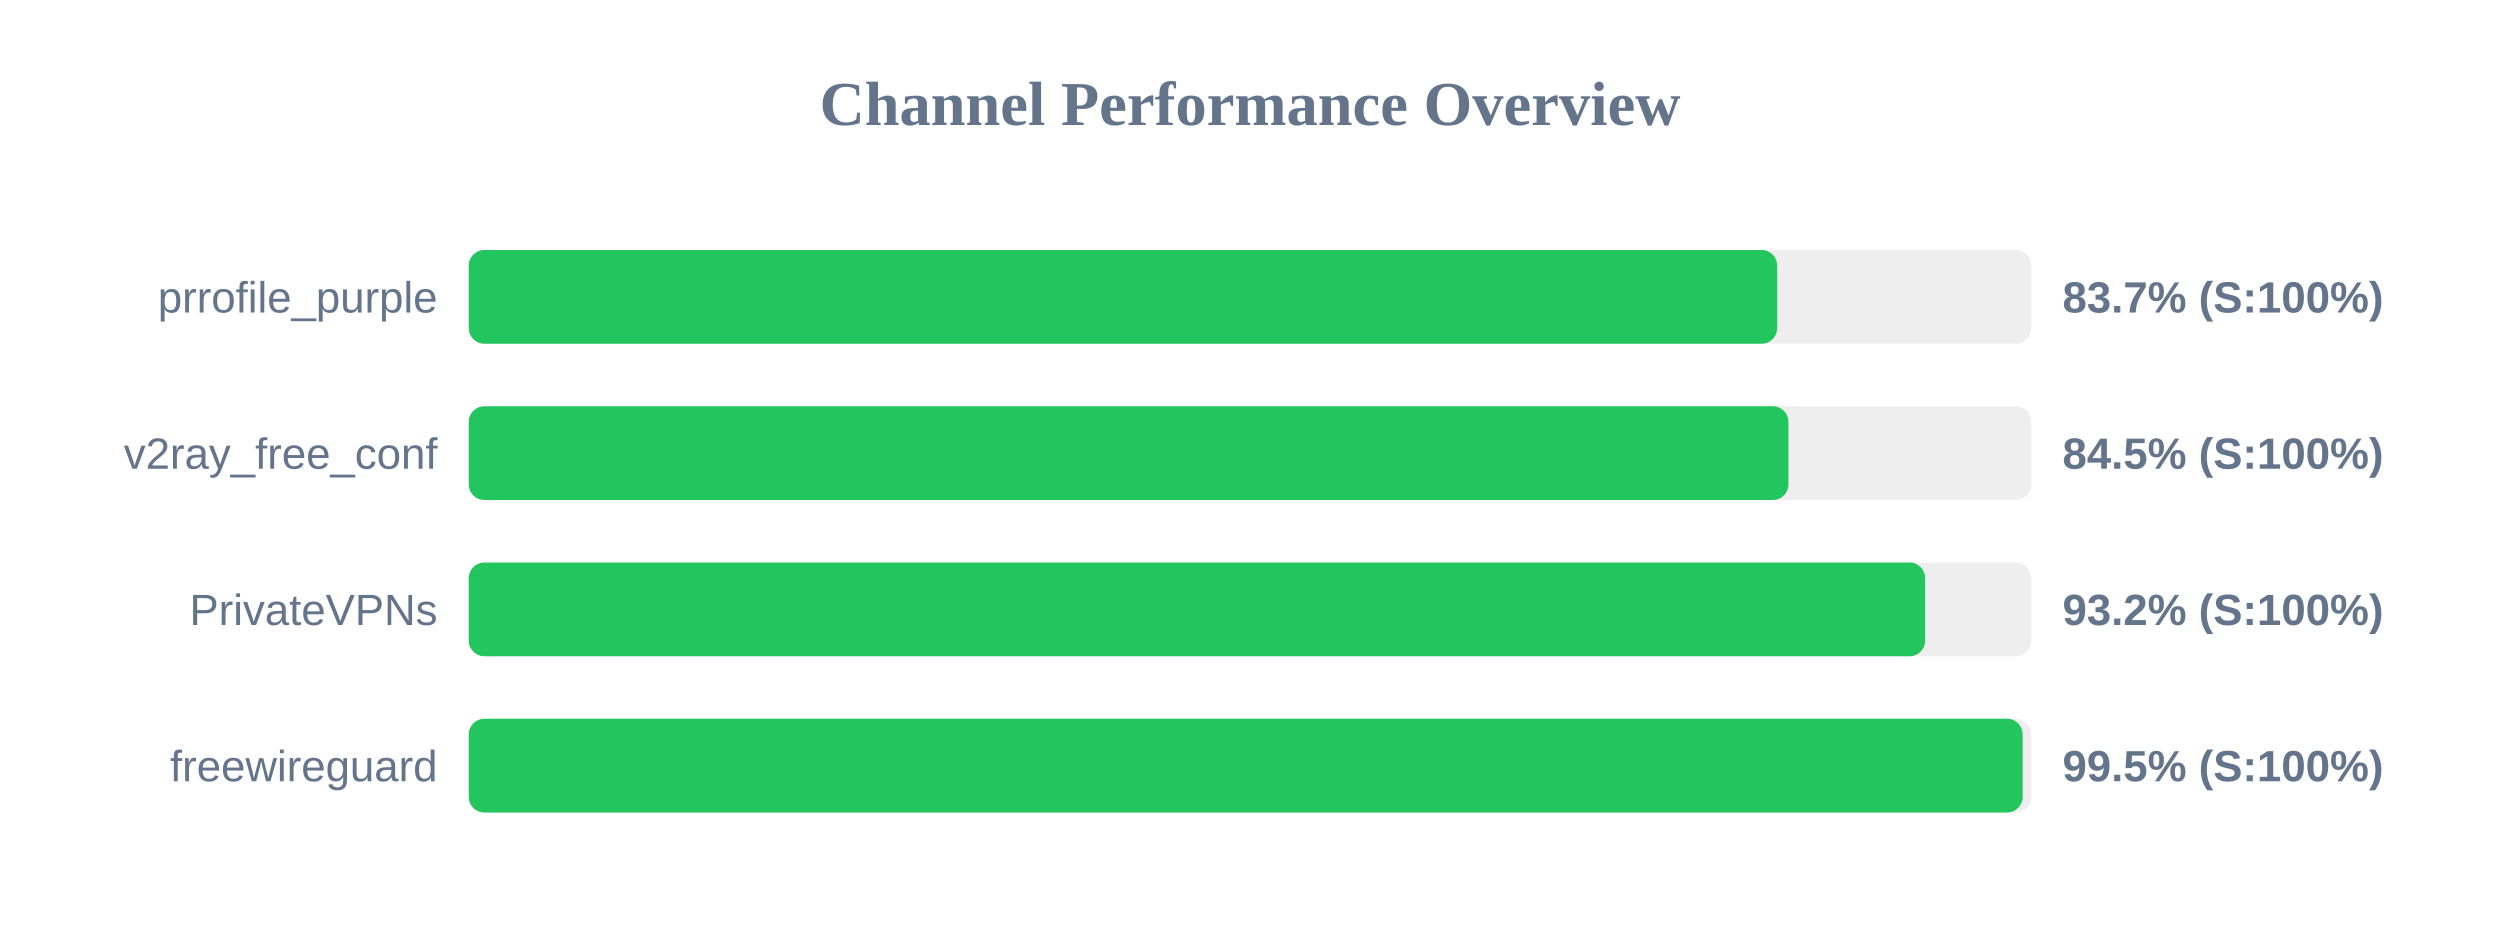
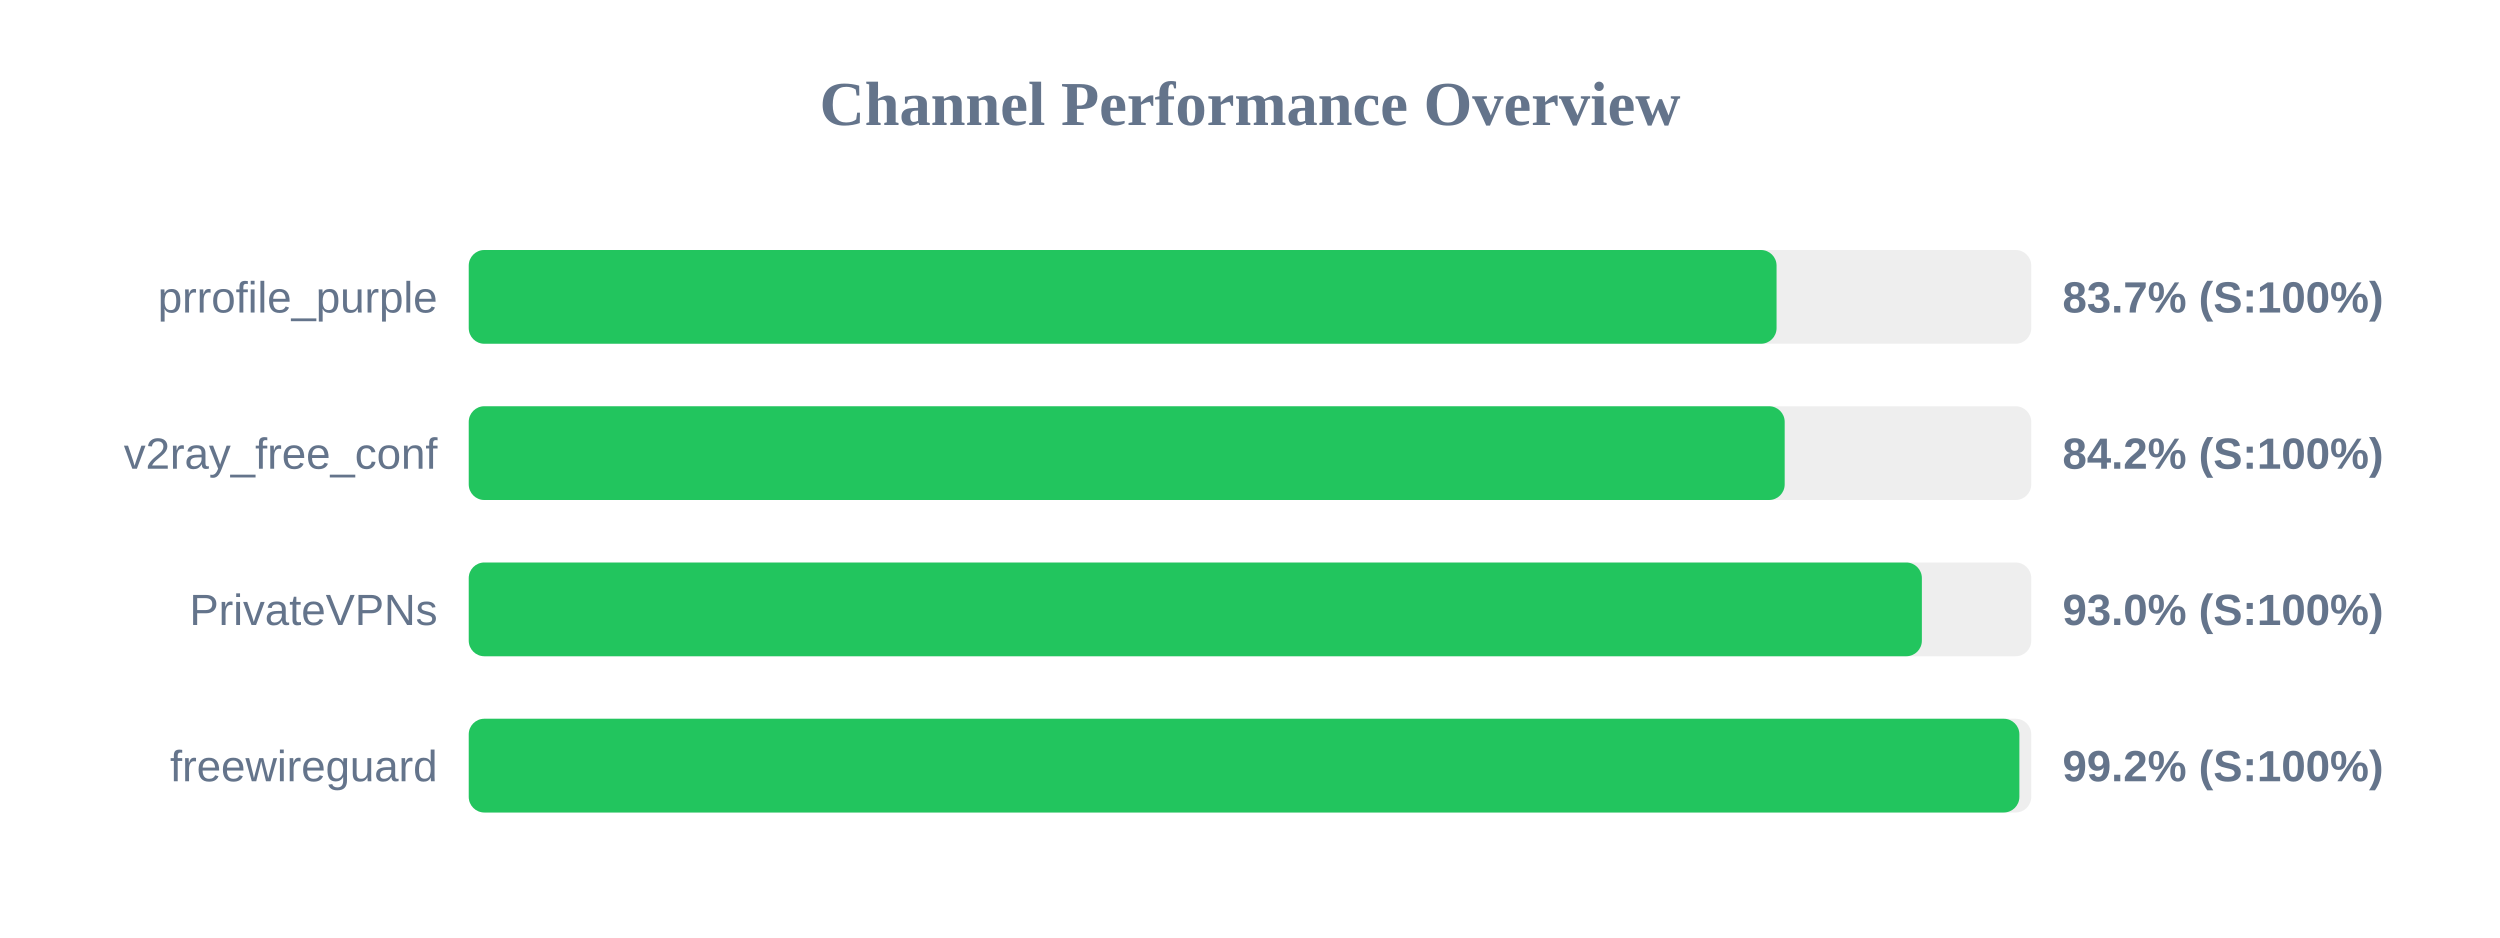
<svg xmlns="http://www.w3.org/2000/svg" width="800" height="300" version="1.1">
  <style>
        .row { font: 14px Arial; fill: #64748b; }
        .score { font: bold 14px Arial; fill: #64748b; }
    </style>
  <text x="400" y="40" text-anchor="middle" font-size="20px" font-weight="bold" fill="#64748b">Channel Performance Overview</text>
  <rect x="150" y="80" width="500" height="30" fill="#eee" rx="5" />
-   <rect x="150" y="80" width="418.7" height="30" fill="#22c55e" rx="5" />
+   <rect x="150" y="80" width="418.5" height="30" fill="#22c55e" rx="5" />
  <text x="140" y="100" text-anchor="end" class="row">prrofile_purple</text>
  <text x="660" y="100" text-anchor="start" class="score">83.7% (S:100%)</text>
  <rect x="150" y="130" width="500" height="30" fill="#eee" rx="5" />
-   <rect x="150" y="130" width="422.3" height="30" fill="#22c55e" rx="5" />
+   <rect x="150" y="130" width="421.1" height="30" fill="#22c55e" rx="5" />
  <text x="140" y="150" text-anchor="end" class="row">v2ray_free_conf</text>
-   <text x="660" y="150" text-anchor="start" class="score">84.5% (S:100%)</text>
+   <text x="660" y="150" text-anchor="start" class="score">84.2% (S:100%)</text>
  <rect x="150" y="180" width="500" height="30" fill="#eee" rx="5" />
-   <rect x="150" y="180" width="466.05" height="30" fill="#22c55e" rx="5" />
+   <rect x="150" y="180" width="465.0" height="30" fill="#22c55e" rx="5" />
  <text x="140" y="200" text-anchor="end" class="row">PrivateVPNs</text>
-   <text x="660" y="200" text-anchor="start" class="score">93.2% (S:100%)</text>
+   <text x="660" y="200" text-anchor="start" class="score">93.0% (S:100%)</text>
  <rect x="150" y="230" width="500" height="30" fill="#eee" rx="5" />
-   <rect x="150" y="230" width="497.25" height="30" fill="#22c55e" rx="5" />
+   <rect x="150" y="230" width="496.2" height="30" fill="#22c55e" rx="5" />
  <text x="140" y="250" text-anchor="end" class="row">freewireguard</text>
-   <text x="660" y="250" text-anchor="start" class="score">99.5% (S:100%)</text>
+   <text x="660" y="250" text-anchor="start" class="score">99.2% (S:100%)</text>
</svg>
